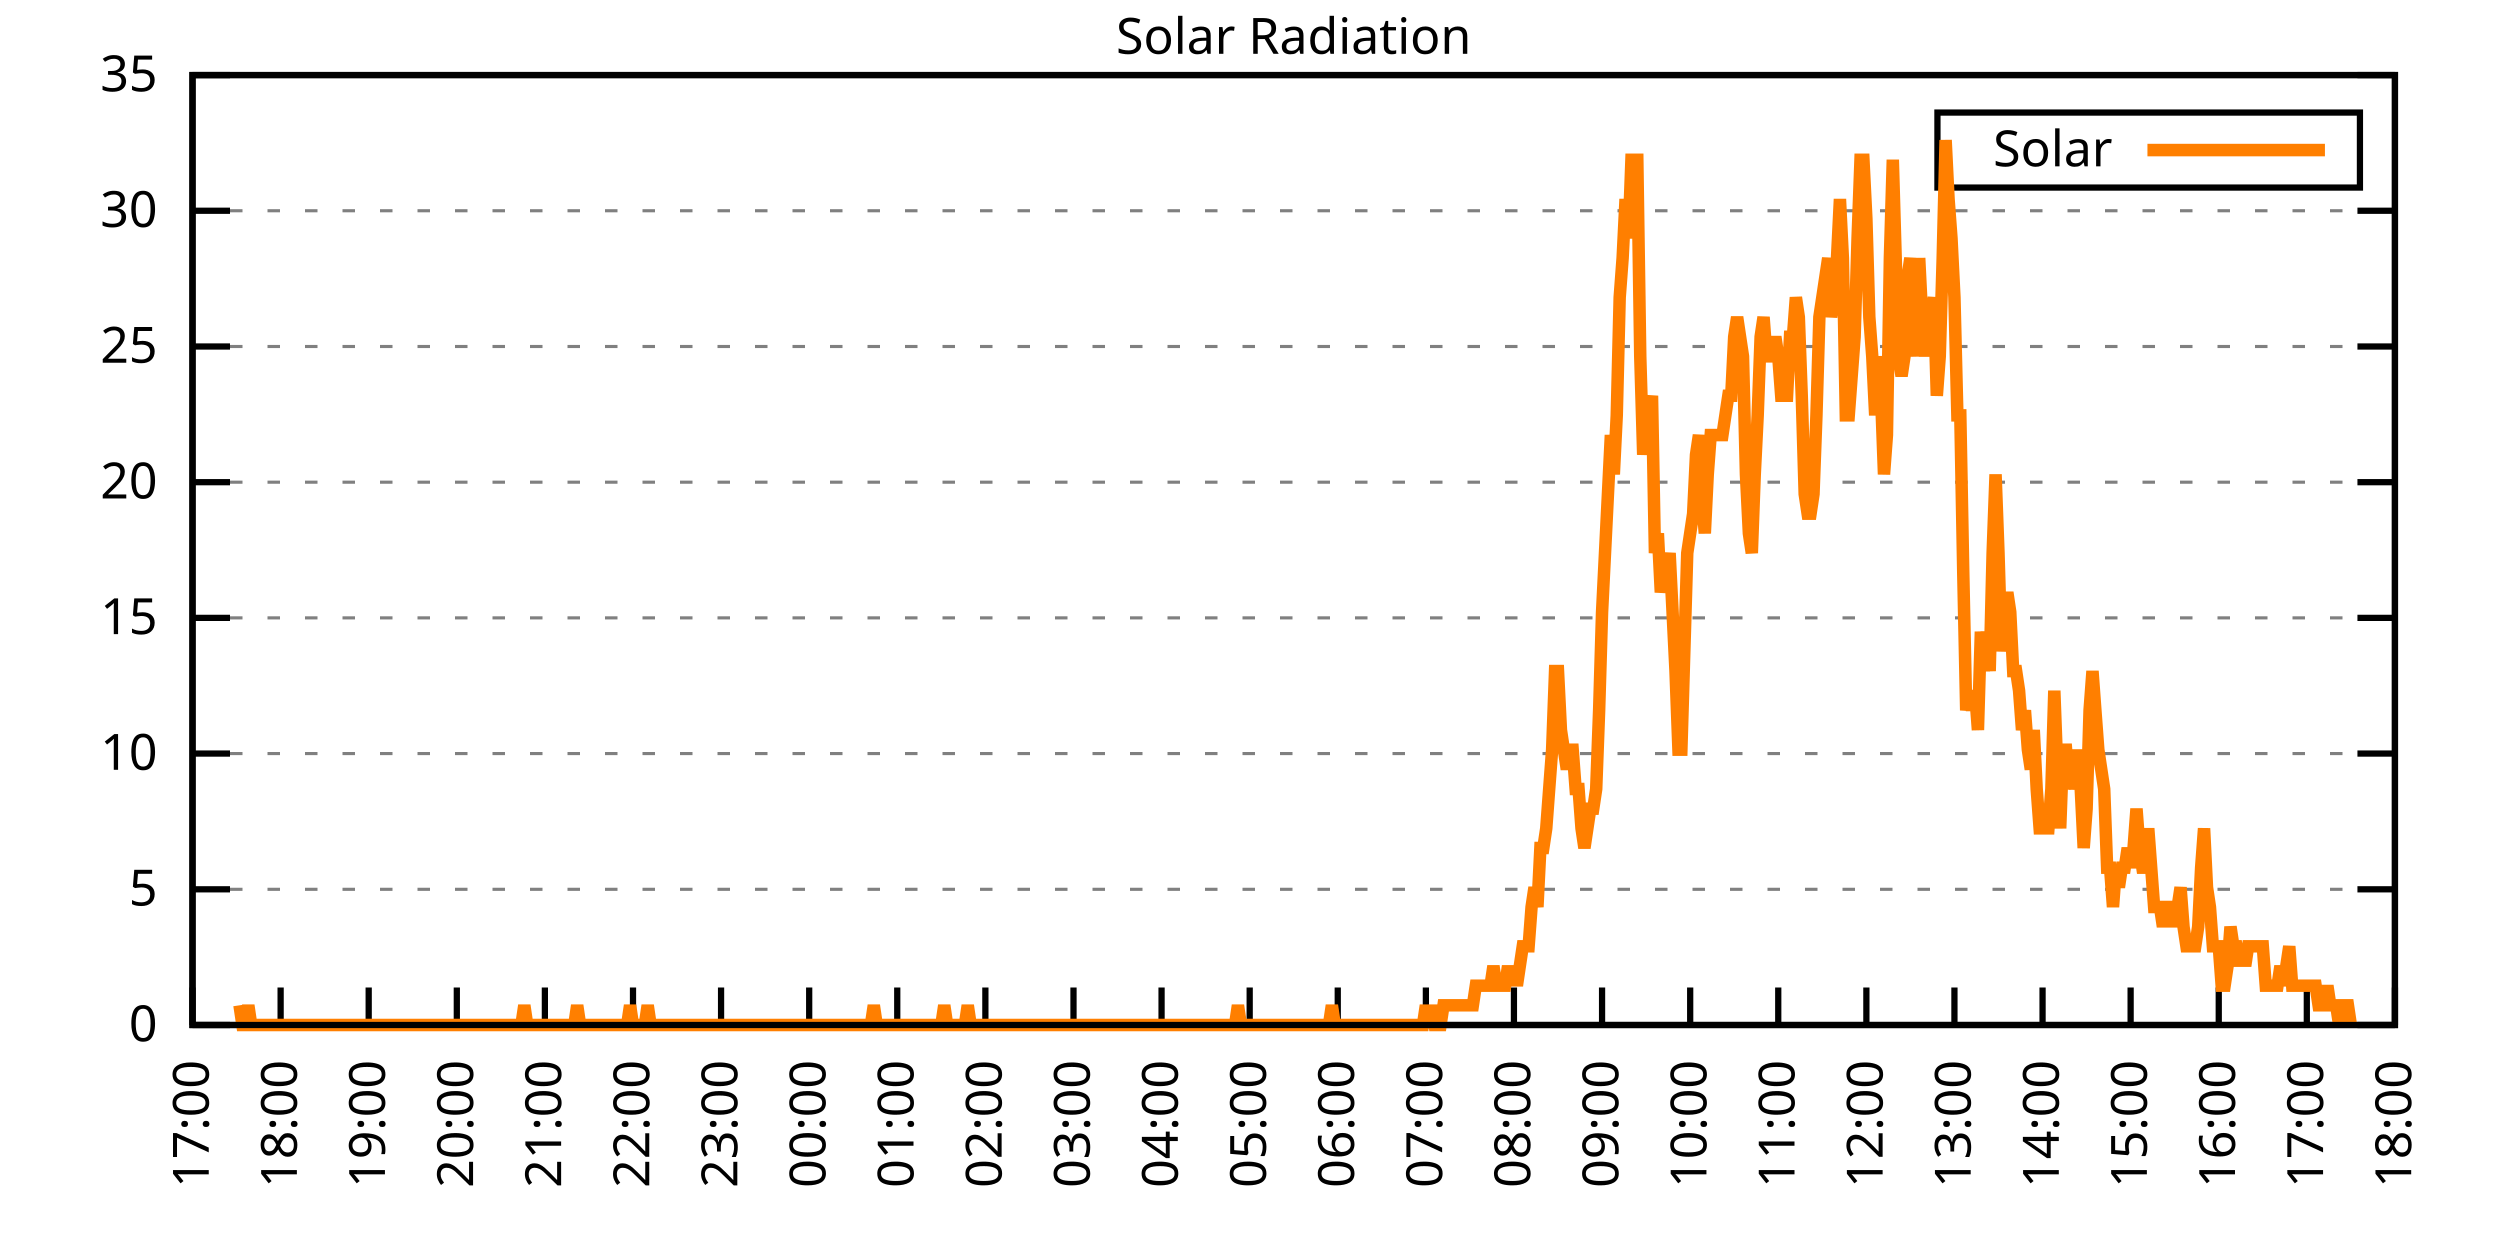
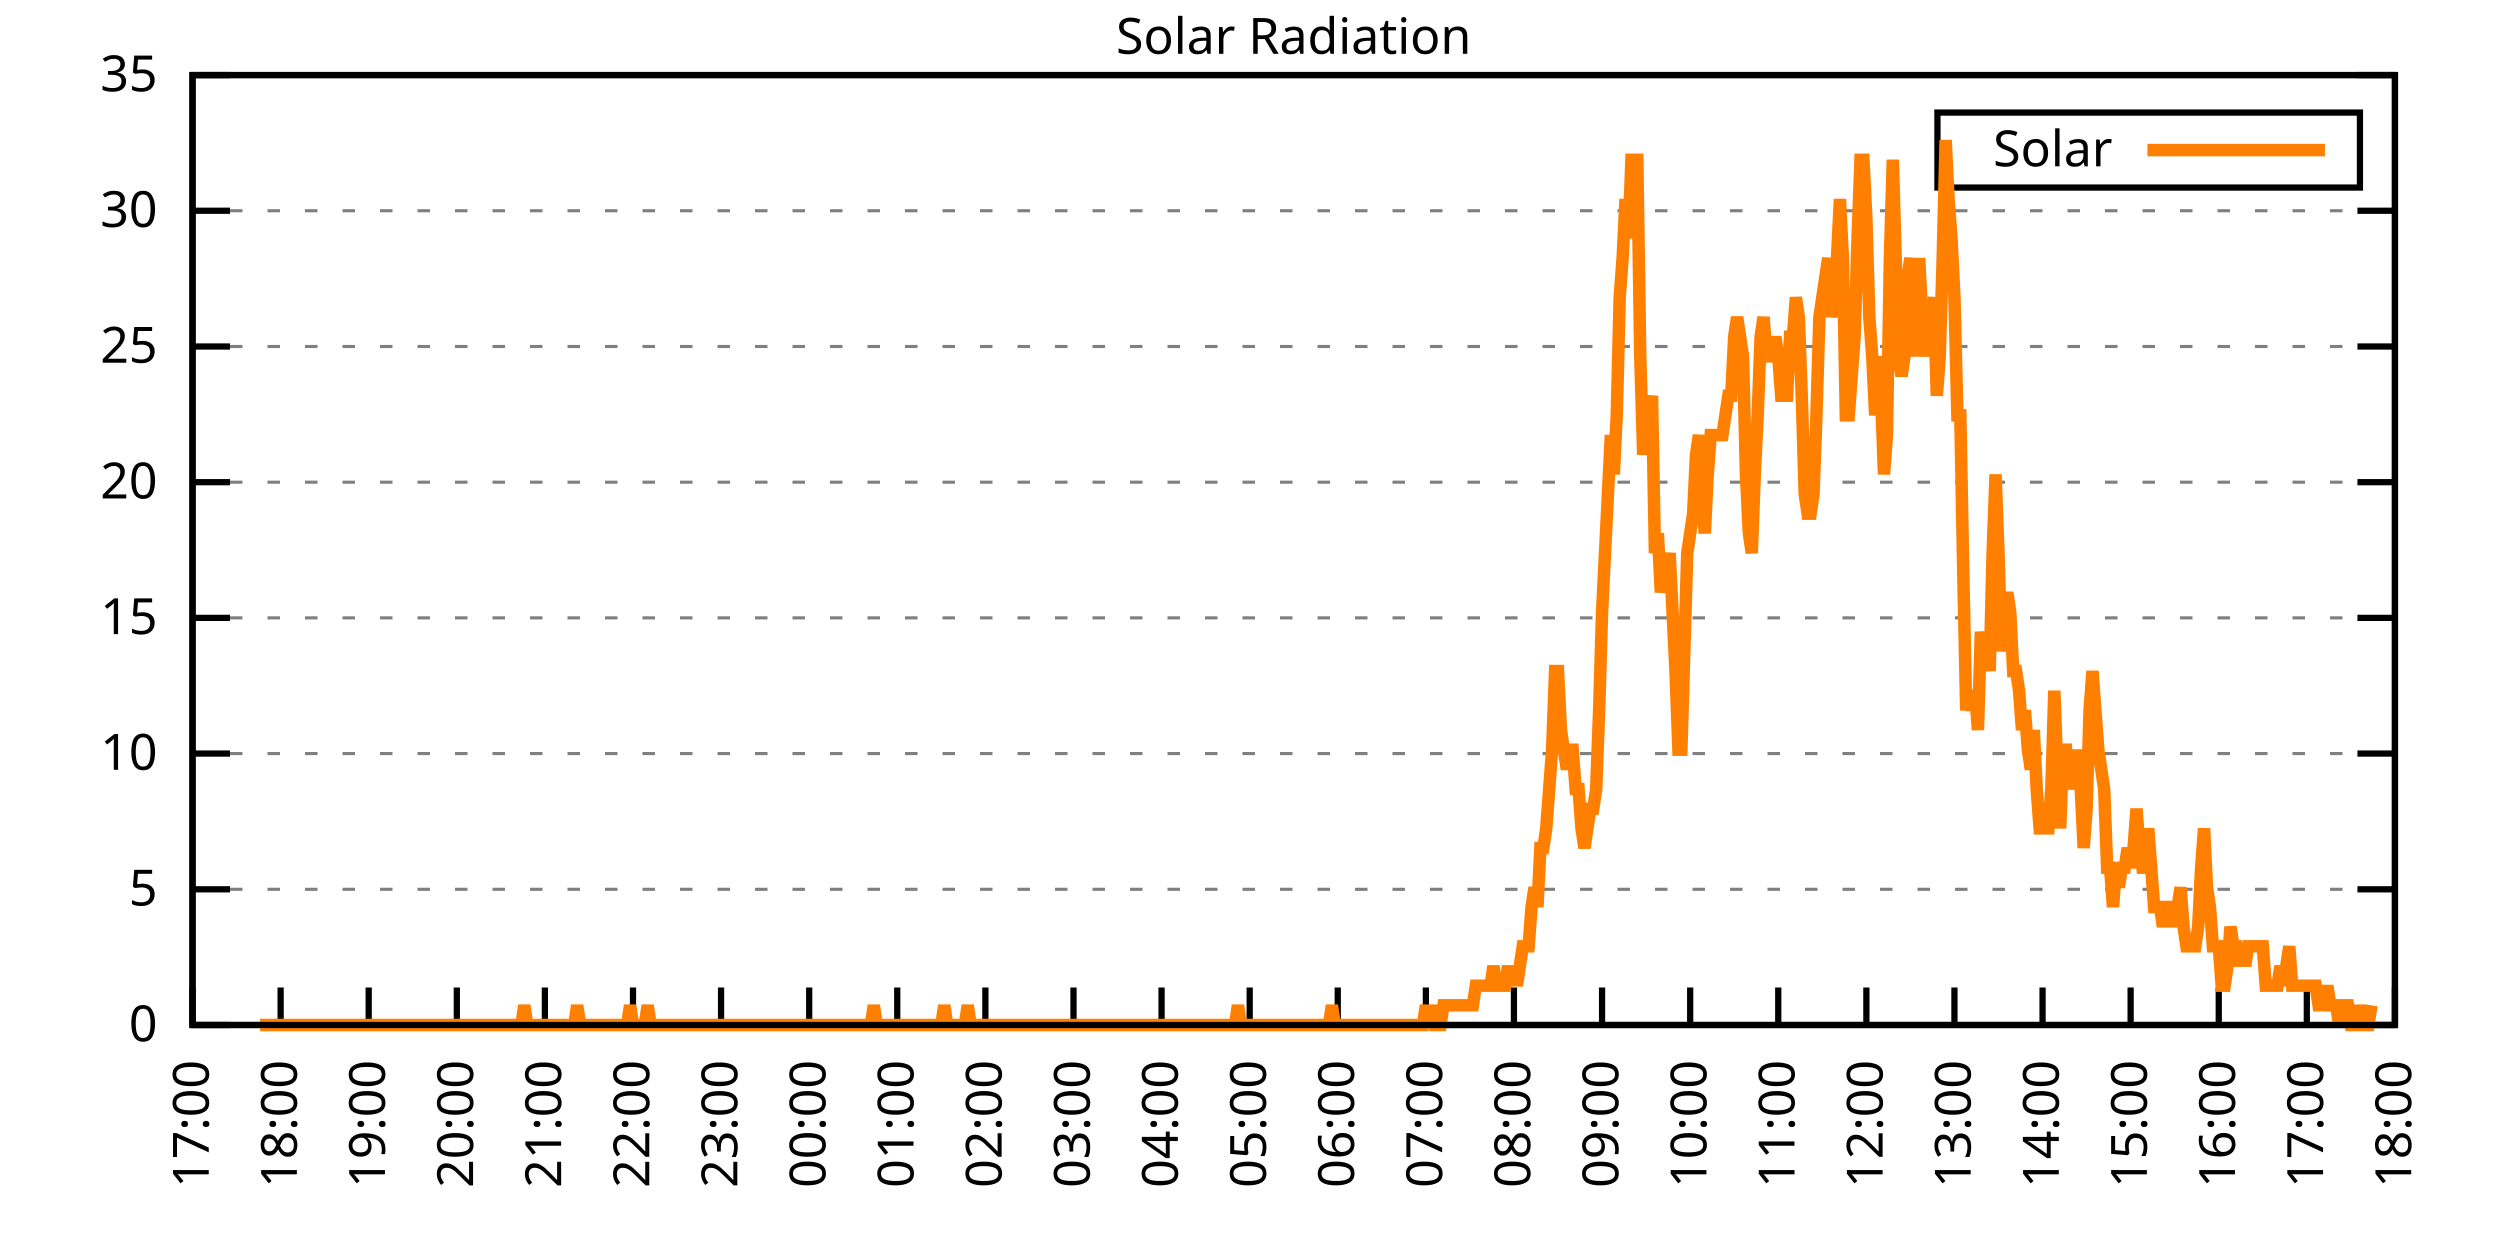
<svg xmlns="http://www.w3.org/2000/svg" xmlns:xlink="http://www.w3.org/1999/xlink" width="400" height="200" viewBox="0 0 400 200">
  <g id="gnuplot_canvas">
    <rect x="0" y="0" width="400" height="200" fill="none" />
    <defs>
      <circle id="gpDot" r="0.5" stroke-width="0.5" stroke="currentColor" />
      <path id="gpPt0" stroke-width="0.333" stroke="currentColor" d="M-1,0 h2 M0,-1 v2" />
      <path id="gpPt1" stroke-width="0.333" stroke="currentColor" d="M-1,-1 L1,1 M1,-1 L-1,1" />
      <path id="gpPt2" stroke-width="0.333" stroke="currentColor" d="M-1,0 L1,0 M0,-1 L0,1 M-1,-1 L1,1 M-1,1 L1,-1" />
      <rect id="gpPt3" stroke-width="0.333" stroke="currentColor" x="-1" y="-1" width="2" height="2" />
      <rect id="gpPt4" stroke-width="0.333" stroke="currentColor" fill="currentColor" x="-1" y="-1" width="2" height="2" />
      <circle id="gpPt5" stroke-width="0.333" stroke="currentColor" cx="0" cy="0" r="1" />
      <use xlink:href="#gpPt5" id="gpPt6" fill="currentColor" stroke="none" />
      <path id="gpPt7" stroke-width="0.333" stroke="currentColor" d="M0,-1.33 L-1.33,0.67 L1.33,0.67 z" />
      <use xlink:href="#gpPt7" id="gpPt8" fill="currentColor" stroke="none" />
      <use xlink:href="#gpPt7" id="gpPt9" stroke="currentColor" transform="rotate(180)" />
      <use xlink:href="#gpPt9" id="gpPt10" fill="currentColor" stroke="none" />
      <use xlink:href="#gpPt3" id="gpPt11" stroke="currentColor" transform="rotate(45)" />
      <use xlink:href="#gpPt11" id="gpPt12" fill="currentColor" stroke="none" />
      <path id="gpPt13" stroke-width="0.333" stroke="currentColor" d="M0,1.330 L1.265,0.411 L0.782,-1.067 L-0.782,-1.076 L-1.265,0.411 z" />
      <use xlink:href="#gpPt13" id="gpPt14" fill="currentColor" stroke="none" />
      <filter id="textbox" filterUnits="objectBoundingBox" x="0" y="0" height="1" width="1">
        <feFlood flood-color="white" flood-opacity="1" result="bgnd" />
        <feComposite in="SourceGraphic" in2="bgnd" operator="atop" />
      </filter>
      <filter id="greybox" filterUnits="objectBoundingBox" x="0" y="0" height="1" width="1">
        <feFlood flood-color="lightgrey" flood-opacity="1" result="grey" />
        <feComposite in="SourceGraphic" in2="grey" operator="atop" />
      </filter>
    </defs>
    <g fill="none" color="white" stroke="currentColor" stroke-width="1.00" stroke-linecap="butt" stroke-linejoin="miter">
</g>
    <g fill="none" color="black" stroke="currentColor" stroke-width="1.00" stroke-linecap="butt" stroke-linejoin="miter">
      <g stroke="none" shape-rendering="crispEdges">
        <polygon fill="rgb(255, 255, 255)" points="30.80,164.00 383.18,164.00 383.18,12.02 30.80,12.02 " />
      </g>
    </g>
    <g fill="none" color="black" stroke="currentColor" stroke-width="1.00" stroke-linecap="butt" stroke-linejoin="miter">
</g>
    <g fill="none" color="black" stroke="black" stroke-width="0.50" stroke-linecap="butt" stroke-linejoin="miter">
</g>
    <g fill="none" color="gray" stroke="currentColor" stroke-width="0.50" stroke-linecap="butt" stroke-linejoin="miter">
      <path stroke="gray" stroke-dasharray="2,4" class="gridline" d="M30.80,164.00 L383.19,164.00  " />
    </g>
    <g fill="none" color="gray" stroke="gray" stroke-width="1.00" stroke-linecap="butt" stroke-linejoin="miter">
</g>
    <g fill="none" color="black" stroke="currentColor" stroke-width="1.00" stroke-linecap="butt" stroke-linejoin="miter">
      <path stroke="black" d="M30.80,164.00 L36.80,164.00 M383.19,164.00 L377.19,164.00  " />
      <g transform="translate(25.20,166.60)" stroke="none" fill="black" font-family="Sans" font-size="8.00" text-anchor="end">
        <text>
          <tspan font-family="Sans"> 0</tspan>
        </text>
      </g>
    </g>
    <g fill="none" color="black" stroke="currentColor" stroke-width="1.00" stroke-linecap="butt" stroke-linejoin="miter">
</g>
    <g fill="none" color="black" stroke="black" stroke-width="0.50" stroke-linecap="butt" stroke-linejoin="miter">
</g>
    <g fill="none" color="gray" stroke="currentColor" stroke-width="0.50" stroke-linecap="butt" stroke-linejoin="miter">
      <path stroke="gray" stroke-dasharray="2,4" class="gridline" d="M30.80,142.29 L383.19,142.29  " />
    </g>
    <g fill="none" color="gray" stroke="gray" stroke-width="1.00" stroke-linecap="butt" stroke-linejoin="miter">
</g>
    <g fill="none" color="black" stroke="currentColor" stroke-width="1.00" stroke-linecap="butt" stroke-linejoin="miter">
      <path stroke="black" d="M30.80,142.29 L36.80,142.29 M383.19,142.29 L377.19,142.29  " />
      <g transform="translate(25.20,144.89)" stroke="none" fill="black" font-family="Sans" font-size="8.00" text-anchor="end">
        <text>
          <tspan font-family="Sans"> 5</tspan>
        </text>
      </g>
    </g>
    <g fill="none" color="black" stroke="currentColor" stroke-width="1.00" stroke-linecap="butt" stroke-linejoin="miter">
</g>
    <g fill="none" color="black" stroke="black" stroke-width="0.50" stroke-linecap="butt" stroke-linejoin="miter">
</g>
    <g fill="none" color="gray" stroke="currentColor" stroke-width="0.50" stroke-linecap="butt" stroke-linejoin="miter">
      <path stroke="gray" stroke-dasharray="2,4" class="gridline" d="M30.80,120.57 L383.19,120.57  " />
    </g>
    <g fill="none" color="gray" stroke="gray" stroke-width="1.00" stroke-linecap="butt" stroke-linejoin="miter">
</g>
    <g fill="none" color="black" stroke="currentColor" stroke-width="1.00" stroke-linecap="butt" stroke-linejoin="miter">
      <path stroke="black" d="M30.80,120.57 L36.80,120.57 M383.19,120.57 L377.19,120.57  " />
      <g transform="translate(25.20,123.17)" stroke="none" fill="black" font-family="Sans" font-size="8.00" text-anchor="end">
        <text>
          <tspan font-family="Sans"> 10</tspan>
        </text>
      </g>
    </g>
    <g fill="none" color="black" stroke="currentColor" stroke-width="1.00" stroke-linecap="butt" stroke-linejoin="miter">
</g>
    <g fill="none" color="black" stroke="black" stroke-width="0.50" stroke-linecap="butt" stroke-linejoin="miter">
</g>
    <g fill="none" color="gray" stroke="currentColor" stroke-width="0.50" stroke-linecap="butt" stroke-linejoin="miter">
      <path stroke="gray" stroke-dasharray="2,4" class="gridline" d="M30.80,98.86 L383.19,98.86  " />
    </g>
    <g fill="none" color="gray" stroke="gray" stroke-width="1.00" stroke-linecap="butt" stroke-linejoin="miter">
</g>
    <g fill="none" color="black" stroke="currentColor" stroke-width="1.00" stroke-linecap="butt" stroke-linejoin="miter">
      <path stroke="black" d="M30.80,98.86 L36.80,98.86 M383.19,98.86 L377.19,98.86  " />
      <g transform="translate(25.20,101.46)" stroke="none" fill="black" font-family="Sans" font-size="8.00" text-anchor="end">
        <text>
          <tspan font-family="Sans"> 15</tspan>
        </text>
      </g>
    </g>
    <g fill="none" color="black" stroke="currentColor" stroke-width="1.00" stroke-linecap="butt" stroke-linejoin="miter">
</g>
    <g fill="none" color="black" stroke="black" stroke-width="0.50" stroke-linecap="butt" stroke-linejoin="miter">
</g>
    <g fill="none" color="gray" stroke="currentColor" stroke-width="0.50" stroke-linecap="butt" stroke-linejoin="miter">
      <path stroke="gray" stroke-dasharray="2,4" class="gridline" d="M30.80,77.15 L383.19,77.15  " />
    </g>
    <g fill="none" color="gray" stroke="gray" stroke-width="1.00" stroke-linecap="butt" stroke-linejoin="miter">
</g>
    <g fill="none" color="black" stroke="currentColor" stroke-width="1.00" stroke-linecap="butt" stroke-linejoin="miter">
      <path stroke="black" d="M30.80,77.15 L36.80,77.15 M383.19,77.15 L377.19,77.15  " />
      <g transform="translate(25.20,79.75)" stroke="none" fill="black" font-family="Sans" font-size="8.00" text-anchor="end">
        <text>
          <tspan font-family="Sans"> 20</tspan>
        </text>
      </g>
    </g>
    <g fill="none" color="black" stroke="currentColor" stroke-width="1.00" stroke-linecap="butt" stroke-linejoin="miter">
</g>
    <g fill="none" color="black" stroke="black" stroke-width="0.50" stroke-linecap="butt" stroke-linejoin="miter">
</g>
    <g fill="none" color="gray" stroke="currentColor" stroke-width="0.50" stroke-linecap="butt" stroke-linejoin="miter">
      <path stroke="gray" stroke-dasharray="2,4" class="gridline" d="M30.80,55.44 L383.19,55.44  " />
    </g>
    <g fill="none" color="gray" stroke="gray" stroke-width="1.00" stroke-linecap="butt" stroke-linejoin="miter">
</g>
    <g fill="none" color="black" stroke="currentColor" stroke-width="1.00" stroke-linecap="butt" stroke-linejoin="miter">
      <path stroke="black" d="M30.80,55.44 L36.80,55.44 M383.19,55.44 L377.19,55.44  " />
      <g transform="translate(25.20,58.04)" stroke="none" fill="black" font-family="Sans" font-size="8.00" text-anchor="end">
        <text>
          <tspan font-family="Sans"> 25</tspan>
        </text>
      </g>
    </g>
    <g fill="none" color="black" stroke="currentColor" stroke-width="1.00" stroke-linecap="butt" stroke-linejoin="miter">
</g>
    <g fill="none" color="black" stroke="black" stroke-width="0.50" stroke-linecap="butt" stroke-linejoin="miter">
</g>
    <g fill="none" color="gray" stroke="currentColor" stroke-width="0.50" stroke-linecap="butt" stroke-linejoin="miter">
      <path stroke="gray" stroke-dasharray="2,4" class="gridline" d="M30.80,33.72 L383.19,33.72  " />
    </g>
    <g fill="none" color="gray" stroke="gray" stroke-width="1.00" stroke-linecap="butt" stroke-linejoin="miter">
</g>
    <g fill="none" color="black" stroke="currentColor" stroke-width="1.00" stroke-linecap="butt" stroke-linejoin="miter">
      <path stroke="black" d="M30.80,33.72 L36.80,33.72 M383.19,33.72 L377.19,33.72  " />
      <g transform="translate(25.20,36.32)" stroke="none" fill="black" font-family="Sans" font-size="8.00" text-anchor="end">
        <text>
          <tspan font-family="Sans"> 30</tspan>
        </text>
      </g>
    </g>
    <g fill="none" color="black" stroke="currentColor" stroke-width="1.00" stroke-linecap="butt" stroke-linejoin="miter">
</g>
    <g fill="none" color="black" stroke="black" stroke-width="0.50" stroke-linecap="butt" stroke-linejoin="miter">
</g>
    <g fill="none" color="gray" stroke="currentColor" stroke-width="0.50" stroke-linecap="butt" stroke-linejoin="miter">
      <path stroke="gray" stroke-dasharray="2,4" class="gridline" d="M30.80,12.01 L383.19,12.01  " />
    </g>
    <g fill="none" color="gray" stroke="gray" stroke-width="1.00" stroke-linecap="butt" stroke-linejoin="miter">
</g>
    <g fill="none" color="black" stroke="currentColor" stroke-width="1.00" stroke-linecap="butt" stroke-linejoin="miter">
      <path stroke="black" d="M30.80,12.01 L36.80,12.01 M383.19,12.01 L377.19,12.01  " />
      <g transform="translate(25.20,14.61)" stroke="none" fill="black" font-family="Sans" font-size="8.00" text-anchor="end">
        <text>
          <tspan font-family="Sans"> 35</tspan>
        </text>
      </g>
    </g>
    <g fill="none" color="black" stroke="currentColor" stroke-width="1.00" stroke-linecap="butt" stroke-linejoin="miter">
      <path stroke="black" d="M30.80,164.00 L30.80,158.00  " />
      <g transform="translate(33.40,169.60) rotate(270.00)" stroke="none" fill="black" font-family="Sans" font-size="8.00" text-anchor="end">
        <text>
          <tspan font-family="Sans">17:00</tspan>
        </text>
      </g>
    </g>
    <g fill="none" color="black" stroke="currentColor" stroke-width="1.00" stroke-linecap="butt" stroke-linejoin="miter">
      <path stroke="black" d="M44.90,164.00 L44.90,158.00  " />
      <g transform="translate(47.50,169.60) rotate(270.00)" stroke="none" fill="black" font-family="Sans" font-size="8.00" text-anchor="end">
        <text>
          <tspan font-family="Sans">18:00</tspan>
        </text>
      </g>
    </g>
    <g fill="none" color="black" stroke="currentColor" stroke-width="1.00" stroke-linecap="butt" stroke-linejoin="miter">
      <path stroke="black" d="M58.99,164.00 L58.99,158.00  " />
      <g transform="translate(61.59,169.60) rotate(270.00)" stroke="none" fill="black" font-family="Sans" font-size="8.00" text-anchor="end">
        <text>
          <tspan font-family="Sans">19:00</tspan>
        </text>
      </g>
    </g>
    <g fill="none" color="black" stroke="currentColor" stroke-width="1.00" stroke-linecap="butt" stroke-linejoin="miter">
      <path stroke="black" d="M73.09,164.00 L73.09,158.00  " />
      <g transform="translate(75.69,169.60) rotate(270.00)" stroke="none" fill="black" font-family="Sans" font-size="8.00" text-anchor="end">
        <text>
          <tspan font-family="Sans">20:00</tspan>
        </text>
      </g>
    </g>
    <g fill="none" color="black" stroke="currentColor" stroke-width="1.00" stroke-linecap="butt" stroke-linejoin="miter">
      <path stroke="black" d="M87.18,164.00 L87.18,158.00  " />
      <g transform="translate(89.78,169.60) rotate(270.00)" stroke="none" fill="black" font-family="Sans" font-size="8.00" text-anchor="end">
        <text>
          <tspan font-family="Sans">21:00</tspan>
        </text>
      </g>
    </g>
    <g fill="none" color="black" stroke="currentColor" stroke-width="1.00" stroke-linecap="butt" stroke-linejoin="miter">
      <path stroke="black" d="M101.28,164.00 L101.28,158.00  " />
      <g transform="translate(103.88,169.60) rotate(270.00)" stroke="none" fill="black" font-family="Sans" font-size="8.00" text-anchor="end">
        <text>
          <tspan font-family="Sans">22:00</tspan>
        </text>
      </g>
    </g>
    <g fill="none" color="black" stroke="currentColor" stroke-width="1.00" stroke-linecap="butt" stroke-linejoin="miter">
      <path stroke="black" d="M115.37,164.00 L115.37,158.00  " />
      <g transform="translate(117.97,169.60) rotate(270.00)" stroke="none" fill="black" font-family="Sans" font-size="8.00" text-anchor="end">
        <text>
          <tspan font-family="Sans">23:00</tspan>
        </text>
      </g>
    </g>
    <g fill="none" color="black" stroke="currentColor" stroke-width="1.00" stroke-linecap="butt" stroke-linejoin="miter">
      <path stroke="black" d="M129.47,164.00 L129.47,158.00  " />
      <g transform="translate(132.07,169.60) rotate(270.00)" stroke="none" fill="black" font-family="Sans" font-size="8.00" text-anchor="end">
        <text>
          <tspan font-family="Sans">00:00</tspan>
        </text>
      </g>
    </g>
    <g fill="none" color="black" stroke="currentColor" stroke-width="1.00" stroke-linecap="butt" stroke-linejoin="miter">
      <path stroke="black" d="M143.56,164.00 L143.56,158.00  " />
      <g transform="translate(146.16,169.60) rotate(270.00)" stroke="none" fill="black" font-family="Sans" font-size="8.00" text-anchor="end">
        <text>
          <tspan font-family="Sans">01:00</tspan>
        </text>
      </g>
    </g>
    <g fill="none" color="black" stroke="currentColor" stroke-width="1.00" stroke-linecap="butt" stroke-linejoin="miter">
      <path stroke="black" d="M157.66,164.00 L157.66,158.00  " />
      <g transform="translate(160.26,169.60) rotate(270.00)" stroke="none" fill="black" font-family="Sans" font-size="8.00" text-anchor="end">
        <text>
          <tspan font-family="Sans">02:00</tspan>
        </text>
      </g>
    </g>
    <g fill="none" color="black" stroke="currentColor" stroke-width="1.00" stroke-linecap="butt" stroke-linejoin="miter">
      <path stroke="black" d="M171.76,164.00 L171.76,158.00  " />
      <g transform="translate(174.36,169.60) rotate(270.00)" stroke="none" fill="black" font-family="Sans" font-size="8.00" text-anchor="end">
        <text>
          <tspan font-family="Sans">03:00</tspan>
        </text>
      </g>
    </g>
    <g fill="none" color="black" stroke="currentColor" stroke-width="1.00" stroke-linecap="butt" stroke-linejoin="miter">
      <path stroke="black" d="M185.85,164.00 L185.85,158.00  " />
      <g transform="translate(188.45,169.60) rotate(270.00)" stroke="none" fill="black" font-family="Sans" font-size="8.00" text-anchor="end">
        <text>
          <tspan font-family="Sans">04:00</tspan>
        </text>
      </g>
    </g>
    <g fill="none" color="black" stroke="currentColor" stroke-width="1.00" stroke-linecap="butt" stroke-linejoin="miter">
      <path stroke="black" d="M199.95,164.00 L199.95,158.00  " />
      <g transform="translate(202.55,169.60) rotate(270.00)" stroke="none" fill="black" font-family="Sans" font-size="8.00" text-anchor="end">
        <text>
          <tspan font-family="Sans">05:00</tspan>
        </text>
      </g>
    </g>
    <g fill="none" color="black" stroke="currentColor" stroke-width="1.00" stroke-linecap="butt" stroke-linejoin="miter">
      <path stroke="black" d="M214.04,164.00 L214.04,158.00  " />
      <g transform="translate(216.64,169.60) rotate(270.00)" stroke="none" fill="black" font-family="Sans" font-size="8.00" text-anchor="end">
        <text>
          <tspan font-family="Sans">06:00</tspan>
        </text>
      </g>
    </g>
    <g fill="none" color="black" stroke="currentColor" stroke-width="1.00" stroke-linecap="butt" stroke-linejoin="miter">
      <path stroke="black" d="M228.14,164.00 L228.14,158.00  " />
      <g transform="translate(230.74,169.60) rotate(270.00)" stroke="none" fill="black" font-family="Sans" font-size="8.00" text-anchor="end">
        <text>
          <tspan font-family="Sans">07:00</tspan>
        </text>
      </g>
    </g>
    <g fill="none" color="black" stroke="currentColor" stroke-width="1.00" stroke-linecap="butt" stroke-linejoin="miter">
      <path stroke="black" d="M242.23,164.00 L242.23,158.00  " />
      <g transform="translate(244.83,169.60) rotate(270.00)" stroke="none" fill="black" font-family="Sans" font-size="8.00" text-anchor="end">
        <text>
          <tspan font-family="Sans">08:00</tspan>
        </text>
      </g>
    </g>
    <g fill="none" color="black" stroke="currentColor" stroke-width="1.00" stroke-linecap="butt" stroke-linejoin="miter">
      <path stroke="black" d="M256.33,164.00 L256.33,158.00  " />
      <g transform="translate(258.93,169.60) rotate(270.00)" stroke="none" fill="black" font-family="Sans" font-size="8.00" text-anchor="end">
        <text>
          <tspan font-family="Sans">09:00</tspan>
        </text>
      </g>
    </g>
    <g fill="none" color="black" stroke="currentColor" stroke-width="1.00" stroke-linecap="butt" stroke-linejoin="miter">
      <path stroke="black" d="M270.43,164.00 L270.43,158.00  " />
      <g transform="translate(273.03,169.60) rotate(270.00)" stroke="none" fill="black" font-family="Sans" font-size="8.00" text-anchor="end">
        <text>
          <tspan font-family="Sans">10:00</tspan>
        </text>
      </g>
    </g>
    <g fill="none" color="black" stroke="currentColor" stroke-width="1.00" stroke-linecap="butt" stroke-linejoin="miter">
      <path stroke="black" d="M284.52,164.00 L284.52,158.00  " />
      <g transform="translate(287.12,169.60) rotate(270.00)" stroke="none" fill="black" font-family="Sans" font-size="8.00" text-anchor="end">
        <text>
          <tspan font-family="Sans">11:00</tspan>
        </text>
      </g>
    </g>
    <g fill="none" color="black" stroke="currentColor" stroke-width="1.00" stroke-linecap="butt" stroke-linejoin="miter">
      <path stroke="black" d="M298.62,164.00 L298.62,158.00  " />
      <g transform="translate(301.22,169.60) rotate(270.00)" stroke="none" fill="black" font-family="Sans" font-size="8.00" text-anchor="end">
        <text>
          <tspan font-family="Sans">12:00</tspan>
        </text>
      </g>
    </g>
    <g fill="none" color="black" stroke="currentColor" stroke-width="1.00" stroke-linecap="butt" stroke-linejoin="miter">
      <path stroke="black" d="M312.71,164.00 L312.71,158.00  " />
      <g transform="translate(315.31,169.60) rotate(270.00)" stroke="none" fill="black" font-family="Sans" font-size="8.00" text-anchor="end">
        <text>
          <tspan font-family="Sans">13:00</tspan>
        </text>
      </g>
    </g>
    <g fill="none" color="black" stroke="currentColor" stroke-width="1.00" stroke-linecap="butt" stroke-linejoin="miter">
      <path stroke="black" d="M326.81,164.00 L326.81,158.00  " />
      <g transform="translate(329.41,169.60) rotate(270.00)" stroke="none" fill="black" font-family="Sans" font-size="8.00" text-anchor="end">
        <text>
          <tspan font-family="Sans">14:00</tspan>
        </text>
      </g>
    </g>
    <g fill="none" color="black" stroke="currentColor" stroke-width="1.00" stroke-linecap="butt" stroke-linejoin="miter">
      <path stroke="black" d="M340.90,164.00 L340.90,158.00  " />
      <g transform="translate(343.50,169.60) rotate(270.00)" stroke="none" fill="black" font-family="Sans" font-size="8.00" text-anchor="end">
        <text>
          <tspan font-family="Sans">15:00</tspan>
        </text>
      </g>
    </g>
    <g fill="none" color="black" stroke="currentColor" stroke-width="1.00" stroke-linecap="butt" stroke-linejoin="miter">
      <path stroke="black" d="M355.00,164.00 L355.00,158.00  " />
      <g transform="translate(357.60,169.60) rotate(270.00)" stroke="none" fill="black" font-family="Sans" font-size="8.00" text-anchor="end">
        <text>
          <tspan font-family="Sans">16:00</tspan>
        </text>
      </g>
    </g>
    <g fill="none" color="black" stroke="currentColor" stroke-width="1.00" stroke-linecap="butt" stroke-linejoin="miter">
      <path stroke="black" d="M369.09,164.00 L369.09,158.00  " />
      <g transform="translate(371.69,169.60) rotate(270.00)" stroke="none" fill="black" font-family="Sans" font-size="8.00" text-anchor="end">
        <text>
          <tspan font-family="Sans">17:00</tspan>
        </text>
      </g>
    </g>
    <g fill="none" color="black" stroke="currentColor" stroke-width="1.00" stroke-linecap="butt" stroke-linejoin="miter">
      <path stroke="black" d="M383.19,164.00 L383.19,158.00  " />
      <g transform="translate(385.79,169.60) rotate(270.00)" stroke="none" fill="black" font-family="Sans" font-size="8.00" text-anchor="end">
        <text>
          <tspan font-family="Sans">18:00</tspan>
        </text>
      </g>
    </g>
    <g fill="none" color="black" stroke="currentColor" stroke-width="1.00" stroke-linecap="butt" stroke-linejoin="miter">
</g>
    <g fill="none" color="black" stroke="currentColor" stroke-width="1.00" stroke-linecap="butt" stroke-linejoin="miter">
      <path stroke="black" d="M30.80,12.01 L30.80,164.00 L383.19,164.00 L383.19,12.01 L30.80,12.01 Z  " />
    </g>
    <g fill="none" color="black" stroke="currentColor" stroke-width="1.00" stroke-linecap="butt" stroke-linejoin="miter">
</g>
    <g fill="none" color="black" stroke="currentColor" stroke-width="1.00" stroke-linecap="butt" stroke-linejoin="miter">
      <path stroke="black" d="M309.99,30.01 L309.99,18.01 L377.59,18.01 L377.59,30.01 L309.99,30.01 Z  " />
    </g>
    <g id="Solar_Radiation_plot_1">
      <g fill="none" color="white" stroke="black" stroke-width="2.00" stroke-linecap="butt" stroke-linejoin="miter">
</g>
      <g fill="none" color="black" stroke="currentColor" stroke-width="2.00" stroke-linecap="butt" stroke-linejoin="miter">
        <g transform="translate(337.99,26.61)" stroke="none" fill="black" font-family="Sans" font-size="8.00" text-anchor="end">
          <text>
            <tspan font-family="Sans">Solar</tspan>
          </text>
        </g>
      </g>
      <g fill="none" color="black" stroke="currentColor" stroke-width="2.00" stroke-linecap="butt" stroke-linejoin="miter">
-         <path stroke="rgb(255, 127,   0)" d="M343.59,24.01 L371.99,24.01 M38.32,160.85 L38.79,164.00 L39.26,164.00 L39.73,160.85 L40.20,164.00 L40.67,164.00   L41.14,164.00 L41.61,164.00 L42.08,164.00 L42.55,164.00 L43.02,164.00 L43.49,164.00 L43.96,164.00 L44.43,164.00   L44.90,164.00 L45.37,164.00 L45.84,164.00 L46.31,164.00 L46.78,164.00 L47.24,164.00 L47.71,164.00 L48.18,164.00   L48.65,164.00 L49.12,164.00 L49.59,164.00 L50.06,164.00 L50.53,164.00 L51.00,164.00 L51.47,164.00 L51.94,164.00   L52.41,164.00 L52.88,164.00 L53.35,164.00 L53.82,164.00 L54.29,164.00 L54.76,164.00 L55.23,164.00 L55.70,164.00   L56.17,164.00 L56.64,164.00 L57.11,164.00 L57.58,164.00 L58.05,164.00 L58.52,164.00 L58.99,164.00 L59.46,164.00   L59.93,164.00 L60.40,164.00 L60.87,164.00 L61.34,164.00 L61.81,164.00 L62.28,164.00 L62.75,164.00 L63.22,164.00   L63.69,164.00 L64.16,164.00 L64.63,164.00 L65.10,164.00 L65.57,164.00 L66.04,164.00 L66.51,164.00 L66.98,164.00   L67.45,164.00 L67.92,164.00 L68.39,164.00 L68.86,164.00 L69.33,164.00 L69.80,164.00 L70.27,164.00 L70.74,164.00   L71.21,164.00 L71.68,164.00 L72.15,164.00 L72.62,164.00 L73.09,164.00 L73.56,164.00 L74.03,164.00 L74.50,164.00   L74.97,164.00 L75.44,164.00 L75.91,164.00 L76.38,164.00 L76.85,164.00 L77.32,164.00 L77.79,164.00 L78.26,164.00   L78.73,164.00 L79.19,164.00 L79.66,164.00 L80.13,164.00 L80.60,164.00 L81.07,164.00 L81.54,164.00 L82.01,164.00   L82.48,164.00 L82.95,164.00 L83.42,164.00 L83.89,160.85 L84.36,164.00 L84.83,164.00 L85.30,164.00 L85.77,164.00   L86.24,164.00 L86.71,164.00 L87.18,164.00 L87.65,164.00 L88.12,164.00 L88.59,164.00 L89.06,164.00 L89.53,164.00   L90.00,164.00 L90.47,164.00 L90.94,164.00 L91.41,164.00 L91.88,164.00 L92.35,160.85 L92.82,164.00 L93.29,164.00   L93.76,164.00 L94.23,164.00 L94.70,164.00 L95.17,164.00 L95.64,164.00 L96.11,164.00 L96.58,164.00 L97.05,164.00   L97.52,164.00 L97.99,164.00 L98.46,164.00 L98.93,164.00 L99.40,164.00 L99.87,164.00 L100.34,164.00 L100.81,160.85   L101.28,164.00 L101.75,164.00 L102.22,164.00 L102.69,164.00 L103.16,164.00 L103.63,160.85 L104.10,164.00 L104.57,164.00   L105.04,164.00 L105.51,164.00 L105.98,164.00 L106.45,164.00 L106.92,164.00 L107.39,164.00 L107.86,164.00 L108.33,164.00   L108.80,164.00 L109.27,164.00 L109.74,164.00 L110.21,164.00 L110.68,164.00 L111.14,164.00 L111.61,164.00 L112.08,164.00   L112.55,164.00 L113.02,164.00 L113.49,164.00 L113.96,164.00 L114.43,164.00 L114.90,164.00 L115.37,164.00 L115.84,164.00   L116.31,164.00 L116.78,164.00 L117.25,164.00 L117.72,164.00 L118.19,164.00 L118.66,164.00 L119.13,164.00 L119.60,164.00   L120.07,164.00 L120.54,164.00 L121.01,164.00 L121.48,164.00 L121.95,164.00 L122.42,164.00 L122.89,164.00 L123.36,164.00   L123.83,164.00 L124.30,164.00 L124.77,164.00 L125.24,164.00 L125.71,164.00 L126.18,164.00 L126.65,164.00 L127.12,164.00   L127.59,164.00 L128.06,164.00 L128.53,164.00 L129.00,164.00 L129.47,164.00 L129.94,164.00 L130.41,164.00 L130.88,164.00   L131.35,164.00 L131.82,164.00 L132.29,164.00 L132.76,164.00 L133.23,164.00 L133.70,164.00 L134.17,164.00 L134.64,164.00   L135.11,164.00 L135.58,164.00 L136.05,164.00 L136.52,164.00 L136.99,164.00 L137.46,164.00 L137.93,164.00 L138.40,164.00   L138.87,164.00 L139.34,164.00 L139.81,160.85 L140.28,164.00 L140.75,164.00 L141.22,164.00 L141.69,164.00 L142.16,164.00   L142.63,164.00 L143.09,164.00 L143.56,164.00 L144.03,164.00 L144.50,164.00 L144.97,164.00 L145.44,164.00 L145.91,164.00   L146.38,164.00 L146.85,164.00 L147.32,164.00 L147.79,164.00 L148.26,164.00 L148.73,164.00 L149.20,164.00 L149.67,164.00   L150.14,164.00 L150.61,164.00 L151.08,160.85 L151.55,164.00 L152.02,164.00 L152.49,164.00 L152.96,164.00 L153.43,164.00   L153.90,164.00 L154.37,164.00 L154.84,160.85 L155.31,164.00 L155.78,164.00 L156.25,164.00 L156.72,164.00 L157.19,164.00   L157.66,164.00 L158.13,164.00 L158.60,164.00 L159.07,164.00 L159.54,164.00 L160.01,164.00 L160.48,164.00 L160.95,164.00   L161.42,164.00 L161.89,164.00 L162.36,164.00 L162.83,164.00 L163.30,164.00 L163.77,164.00 L164.24,164.00 L164.71,164.00   L165.18,164.00 L165.65,164.00 L166.12,164.00 L166.59,164.00 L167.06,164.00 L167.53,164.00 L168.00,164.00 L168.47,164.00   L168.94,164.00 L169.41,164.00 L169.88,164.00 L170.35,164.00 L170.82,164.00 L171.29,164.00 L171.76,164.00 L172.23,164.00   L172.70,164.00 L173.17,164.00 L173.64,164.00 L174.11,164.00 L174.58,164.00 L175.04,164.00 L175.51,164.00 L175.98,164.00   L176.45,164.00 L176.92,164.00 L177.39,164.00 L177.86,164.00 L178.33,164.00 L178.80,164.00 L179.27,164.00 L179.74,164.00   L180.21,164.00 L180.68,164.00 L181.15,164.00 L181.62,164.00 L182.09,164.00 L182.56,164.00 L183.03,164.00 L183.50,164.00   L183.97,164.00 L184.44,164.00 L184.91,164.00 L185.38,164.00 L185.85,164.00 L186.32,164.00 L186.79,164.00 L187.26,164.00   L187.73,164.00 L188.20,164.00 L188.67,164.00 L189.14,164.00 L189.61,164.00 L190.08,164.00 L190.55,164.00 L191.02,164.00   L191.49,164.00 L191.96,164.00 L192.43,164.00 L192.90,164.00 L193.37,164.00 L193.84,164.00 L194.31,164.00 L194.78,164.00   L195.25,164.00 L195.72,164.00 L196.19,164.00 L196.66,164.00 L197.13,164.00 L197.60,164.00 L198.07,160.85 L198.54,164.00   L199.01,164.00 L199.48,164.00 L199.95,164.00 L200.42,164.00 L200.89,164.00 L201.36,164.00 L201.83,164.00 L202.30,164.00   L202.77,164.00 L203.24,164.00 L203.71,164.00 L204.18,164.00 L204.65,164.00 L205.12,164.00 L205.59,164.00 L206.06,164.00   L206.53,164.00 L207.00,164.00 L207.46,164.00 L207.93,164.00 L208.40,164.00 L208.87,164.00 L209.34,164.00 L209.81,164.00   L210.28,164.00 L210.75,164.00 L211.22,164.00 L211.69,164.00 L212.16,164.00 L212.63,164.00 L213.10,160.85 L213.57,164.00   L214.04,164.00 L214.51,164.00 L214.98,164.00 L215.45,164.00 L215.92,164.00 L216.39,164.00 L216.86,164.00 L217.33,164.00   L217.80,164.00 L218.27,164.00 L218.74,164.00 L219.21,164.00 L219.68,164.00 L220.15,164.00 L220.62,164.00 L221.09,164.00   L221.56,164.00 L222.03,164.00 L222.50,164.00 L222.97,164.00 L223.44,164.00 L223.91,164.00 L224.38,164.00 L224.85,164.00   L225.32,164.00 L225.79,164.00 L226.26,164.00 L226.73,164.00 L227.20,164.00 L227.67,164.00 L228.14,160.85 L228.61,164.00   L229.08,160.85 L229.55,164.00 L230.02,164.00 L230.49,164.00 L230.96,160.85 L231.43,160.85 L231.90,160.85 L232.37,160.85   L232.84,160.85 L233.31,160.85 L233.78,160.85 L234.25,160.85 L234.72,160.85 L235.19,160.85 L235.66,160.85 L236.13,157.71   L236.60,157.71 L237.07,157.71 L237.54,157.71 L238.01,157.71 L238.48,157.71 L238.95,154.56 L239.41,157.71 L239.88,157.71   L240.35,157.71 L240.82,157.71 L241.29,154.56 L241.76,157.71 L242.23,154.56 L242.70,157.71 L243.17,154.56 L243.64,151.41   L244.11,151.41 L244.58,151.41 L245.05,145.12 L245.52,141.98 L245.99,145.12 L246.46,135.68 L246.93,135.68 L247.40,132.54   L247.87,126.24 L248.34,119.95 L248.81,107.37 L249.28,107.37 L249.75,116.80 L250.22,119.95 L250.69,123.10 L251.16,119.95   L251.63,119.95 L252.10,126.24 L252.57,126.24 L253.04,132.54 L253.51,135.68 L253.98,132.54 L254.45,129.39 L254.92,129.39   L255.39,126.24 L255.86,113.66 L256.33,97.93 L256.80,88.49 L257.27,79.05 L257.74,69.61 L258.21,75.90 L258.68,66.46   L259.15,47.58 L259.62,41.29 L260.09,31.85 L260.56,38.15 L261.03,25.56 L261.50,25.56 L261.97,25.56 L262.44,57.02   L262.91,72.76 L263.38,66.46 L263.85,66.46 L264.32,63.32 L264.79,88.49 L265.26,85.34 L265.73,94.78 L266.20,91.63   L266.67,91.63 L267.14,88.49 L267.61,97.93 L268.08,107.37 L268.55,119.95 L269.02,119.95 L269.49,104.22 L269.96,88.49   L270.43,85.34 L270.90,82.19 L271.36,72.76 L271.83,69.61 L272.30,79.05 L272.77,85.34 L273.24,75.90 L273.71,69.61   L274.18,69.61 L274.65,69.61 L275.12,69.61 L275.59,69.61 L276.06,66.46 L276.53,63.32 L277.00,63.32 L277.47,53.88   L277.94,50.73 L278.41,53.88 L278.88,57.02 L279.35,75.90 L279.82,85.34 L280.29,88.49 L280.76,75.90 L281.23,66.46   L281.70,53.88 L282.17,50.73 L282.64,57.02 L283.11,57.02 L283.58,57.02 L284.05,53.88 L284.52,57.02 L284.99,63.32   L285.46,63.32 L285.93,63.32 L286.40,53.88 L286.87,53.88 L287.34,47.58 L287.81,50.73 L288.28,63.32 L288.75,79.05   L289.22,82.19 L289.69,82.19 L290.16,79.05 L290.63,66.46 L291.10,50.73 L291.57,47.58 L292.04,44.44 L292.51,41.29   L292.98,50.73 L293.45,47.58 L293.92,41.29 L294.39,31.85 L294.86,41.29 L295.33,66.46 L295.80,66.46 L296.27,60.17   L296.74,53.88 L297.21,38.15 L297.68,25.56 L298.15,25.56 L298.62,35.00 L299.09,50.73 L299.56,57.02 L300.03,66.46   L300.50,57.02 L300.97,63.32 L301.44,75.90 L301.91,69.61 L302.38,41.29 L302.85,25.56 L303.31,41.29 L303.78,57.02   L304.25,60.17 L304.72,57.02 L305.19,44.44 L305.66,41.29 L306.13,50.73 L306.60,57.02 L307.07,41.29 L307.54,50.73   L308.01,57.02 L308.48,50.73 L308.95,50.73 L309.42,47.58 L309.89,63.32 L310.36,57.02 L310.83,41.29 L311.30,22.41   L311.77,31.85 L312.24,38.15 L312.71,47.58 L313.18,66.46 L313.65,66.46 L314.12,91.63 L314.59,113.66 L315.06,110.51   L315.53,113.66 L316.00,110.51 L316.47,116.80 L316.94,101.07 L317.41,107.37 L317.88,101.07 L318.35,107.37 L318.82,88.49   L319.29,75.90 L319.76,88.49 L320.23,104.22 L320.70,97.93 L321.17,94.78 L321.64,97.93 L322.11,107.37 L322.58,107.37   L323.05,110.51 L323.52,116.80 L323.99,113.66 L324.46,119.95 L324.93,123.10 L325.40,116.80 L325.87,126.24 L326.34,132.54   L326.81,132.54 L327.28,132.54 L327.75,132.54 L328.22,126.24 L328.69,110.51 L329.16,123.10 L329.63,132.54 L330.10,119.95   L330.57,119.95 L331.04,126.24 L331.51,123.10 L331.98,126.24 L332.45,119.95 L332.92,126.24 L333.39,135.68 L333.86,129.39   L334.33,113.66 L334.80,107.37 L335.26,113.66 L335.73,119.95 L336.20,123.10 L336.67,126.24 L337.14,138.83 L337.61,138.83   L338.08,145.12 L338.55,138.83 L339.02,141.98 L339.49,138.83 L339.96,138.83 L340.43,135.68 L340.90,138.83 L341.37,135.68   L341.84,129.39 L342.31,135.68 L342.78,138.83 L343.25,138.83 L343.72,132.54 L344.19,138.83 L344.66,145.12 L345.13,145.12   L345.60,145.12 L346.07,148.27 L346.54,145.12 L347.01,145.12 L347.48,145.12 L347.95,148.27 L348.42,145.12 L348.89,141.98   L349.36,148.27 L349.83,151.41 L350.30,151.41 L350.77,151.41 L351.24,151.41 L351.71,148.27 L352.18,138.83 L352.65,132.54   L353.12,141.98 L353.59,145.12 L354.06,151.41 L354.53,151.41 L355.00,151.41 L355.47,157.71 L355.94,157.71 L356.41,154.56   L356.88,148.27 L357.35,151.41 L357.82,151.41 L358.29,154.56 L358.76,151.41 L359.23,154.56 L359.70,151.41 L360.17,151.41   L360.64,151.41 L361.11,151.41 L361.58,151.41 L362.05,151.41 L362.52,157.71 L362.99,157.71 L363.46,157.71 L363.93,157.71   L364.40,157.71 L364.87,154.56 L365.34,157.71 L365.81,154.56 L366.28,151.41 L366.75,157.71 L367.21,157.71 L367.68,157.71   L368.15,157.71 L368.62,157.71 L369.09,157.71 L369.56,157.71 L370.03,157.71 L370.50,157.71 L370.97,160.85 L371.44,160.85   L371.91,160.85 L372.38,157.71 L372.85,160.85 L373.32,160.85 L373.79,160.85 L374.26,164.00 L374.73,160.85 L375.20,160.85   L375.67,160.85 L376.14,164.00  " />
+         <path stroke="rgb(255, 127,   0)" d="M343.59,24.01 L371.99,24.01 M41.61,164.00 L42.08,164.00 L42.55,164.00 L43.02,164.00 L43.49,164.00 L43.96,164.00   L44.43,164.00 L44.90,164.00 L45.37,164.00 L45.84,164.00 L46.31,164.00 L46.78,164.00 L47.24,164.00 L47.71,164.00   L48.18,164.00 L48.65,164.00 L49.12,164.00 L49.59,164.00 L50.06,164.00 L50.53,164.00 L51.00,164.00 L51.47,164.00   L51.94,164.00 L52.41,164.00 L52.88,164.00 L53.35,164.00 L53.82,164.00 L54.29,164.00 L54.76,164.00 L55.23,164.00   L55.70,164.00 L56.17,164.00 L56.64,164.00 L57.11,164.00 L57.58,164.00 L58.05,164.00 L58.52,164.00 L58.99,164.00   L59.46,164.00 L59.93,164.00 L60.40,164.00 L60.87,164.00 L61.34,164.00 L61.81,164.00 L62.28,164.00 L62.75,164.00   L63.22,164.00 L63.69,164.00 L64.16,164.00 L64.63,164.00 L65.10,164.00 L65.57,164.00 L66.04,164.00 L66.51,164.00   L66.98,164.00 L67.45,164.00 L67.92,164.00 L68.39,164.00 L68.86,164.00 L69.33,164.00 L69.80,164.00 L70.27,164.00   L70.74,164.00 L71.21,164.00 L71.68,164.00 L72.15,164.00 L72.62,164.00 L73.09,164.00 L73.56,164.00 L74.03,164.00   L74.50,164.00 L74.97,164.00 L75.44,164.00 L75.91,164.00 L76.38,164.00 L76.85,164.00 L77.32,164.00 L77.79,164.00   L78.26,164.00 L78.73,164.00 L79.19,164.00 L79.66,164.00 L80.13,164.00 L80.60,164.00 L81.07,164.00 L81.54,164.00   L82.01,164.00 L82.48,164.00 L82.95,164.00 L83.42,164.00 L83.89,160.85 L84.36,164.00 L84.83,164.00 L85.30,164.00   L85.77,164.00 L86.24,164.00 L86.71,164.00 L87.18,164.00 L87.65,164.00 L88.12,164.00 L88.59,164.00 L89.06,164.00   L89.53,164.00 L90.00,164.00 L90.47,164.00 L90.94,164.00 L91.41,164.00 L91.88,164.00 L92.35,160.85 L92.82,164.00   L93.29,164.00 L93.76,164.00 L94.23,164.00 L94.70,164.00 L95.17,164.00 L95.64,164.00 L96.11,164.00 L96.58,164.00   L97.05,164.00 L97.52,164.00 L97.99,164.00 L98.46,164.00 L98.93,164.00 L99.40,164.00 L99.87,164.00 L100.34,164.00   L100.81,160.85 L101.28,164.00 L101.75,164.00 L102.22,164.00 L102.69,164.00 L103.16,164.00 L103.63,160.85 L104.10,164.00   L104.57,164.00 L105.04,164.00 L105.51,164.00 L105.98,164.00 L106.45,164.00 L106.92,164.00 L107.39,164.00 L107.86,164.00   L108.33,164.00 L108.80,164.00 L109.27,164.00 L109.74,164.00 L110.21,164.00 L110.68,164.00 L111.14,164.00 L111.61,164.00   L112.08,164.00 L112.55,164.00 L113.02,164.00 L113.49,164.00 L113.96,164.00 L114.43,164.00 L114.90,164.00 L115.37,164.00   L115.84,164.00 L116.31,164.00 L116.78,164.00 L117.25,164.00 L117.72,164.00 L118.19,164.00 L118.66,164.00 L119.13,164.00   L119.60,164.00 L120.07,164.00 L120.54,164.00 L121.01,164.00 L121.48,164.00 L121.95,164.00 L122.42,164.00 L122.89,164.00   L123.36,164.00 L123.83,164.00 L124.30,164.00 L124.77,164.00 L125.24,164.00 L125.71,164.00 L126.18,164.00 L126.65,164.00   L127.12,164.00 L127.59,164.00 L128.06,164.00 L128.53,164.00 L129.00,164.00 L129.47,164.00 L129.94,164.00 L130.41,164.00   L130.88,164.00 L131.35,164.00 L131.82,164.00 L132.29,164.00 L132.76,164.00 L133.23,164.00 L133.70,164.00 L134.17,164.00   L134.64,164.00 L135.11,164.00 L135.58,164.00 L136.05,164.00 L136.52,164.00 L136.99,164.00 L137.46,164.00 L137.93,164.00   L138.40,164.00 L138.87,164.00 L139.34,164.00 L139.81,160.85 L140.28,164.00 L140.75,164.00 L141.22,164.00 L141.69,164.00   L142.16,164.00 L142.63,164.00 L143.09,164.00 L143.56,164.00 L144.03,164.00 L144.50,164.00 L144.97,164.00 L145.44,164.00   L145.91,164.00 L146.38,164.00 L146.85,164.00 L147.32,164.00 L147.79,164.00 L148.26,164.00 L148.73,164.00 L149.20,164.00   L149.67,164.00 L150.14,164.00 L150.61,164.00 L151.08,160.85 L151.55,164.00 L152.02,164.00 L152.49,164.00 L152.96,164.00   L153.43,164.00 L153.90,164.00 L154.37,164.00 L154.84,160.85 L155.31,164.00 L155.78,164.00 L156.25,164.00 L156.72,164.00   L157.19,164.00 L157.66,164.00 L158.13,164.00 L158.60,164.00 L159.07,164.00 L159.54,164.00 L160.01,164.00 L160.48,164.00   L160.95,164.00 L161.42,164.00 L161.89,164.00 L162.36,164.00 L162.83,164.00 L163.30,164.00 L163.77,164.00 L164.24,164.00   L164.71,164.00 L165.18,164.00 L165.65,164.00 L166.12,164.00 L166.59,164.00 L167.06,164.00 L167.53,164.00 L168.00,164.00   L168.47,164.00 L168.94,164.00 L169.41,164.00 L169.88,164.00 L170.35,164.00 L170.82,164.00 L171.29,164.00 L171.76,164.00   L172.23,164.00 L172.70,164.00 L173.17,164.00 L173.64,164.00 L174.11,164.00 L174.58,164.00 L175.04,164.00 L175.51,164.00   L175.98,164.00 L176.45,164.00 L176.92,164.00 L177.39,164.00 L177.86,164.00 L178.33,164.00 L178.80,164.00 L179.27,164.00   L179.74,164.00 L180.21,164.00 L180.68,164.00 L181.15,164.00 L181.62,164.00 L182.09,164.00 L182.56,164.00 L183.03,164.00   L183.50,164.00 L183.97,164.00 L184.44,164.00 L184.91,164.00 L185.38,164.00 L185.85,164.00 L186.32,164.00 L186.79,164.00   L187.26,164.00 L187.73,164.00 L188.20,164.00 L188.67,164.00 L189.14,164.00 L189.61,164.00 L190.08,164.00 L190.55,164.00   L191.02,164.00 L191.49,164.00 L191.96,164.00 L192.43,164.00 L192.90,164.00 L193.37,164.00 L193.84,164.00 L194.31,164.00   L194.78,164.00 L195.25,164.00 L195.72,164.00 L196.19,164.00 L196.66,164.00 L197.13,164.00 L197.60,164.00 L198.07,160.85   L198.54,164.00 L199.01,164.00 L199.48,164.00 L199.95,164.00 L200.42,164.00 L200.89,164.00 L201.36,164.00 L201.83,164.00   L202.30,164.00 L202.77,164.00 L203.24,164.00 L203.71,164.00 L204.18,164.00 L204.65,164.00 L205.12,164.00 L205.59,164.00   L206.06,164.00 L206.53,164.00 L207.00,164.00 L207.46,164.00 L207.93,164.00 L208.40,164.00 L208.87,164.00 L209.34,164.00   L209.81,164.00 L210.28,164.00 L210.75,164.00 L211.22,164.00 L211.69,164.00 L212.16,164.00 L212.63,164.00 L213.10,160.85   L213.57,164.00 L214.04,164.00 L214.51,164.00 L214.98,164.00 L215.45,164.00 L215.92,164.00 L216.39,164.00 L216.86,164.00   L217.33,164.00 L217.80,164.00 L218.27,164.00 L218.74,164.00 L219.21,164.00 L219.68,164.00 L220.15,164.00 L220.62,164.00   L221.09,164.00 L221.56,164.00 L222.03,164.00 L222.50,164.00 L222.97,164.00 L223.44,164.00 L223.91,164.00 L224.38,164.00   L224.85,164.00 L225.32,164.00 L225.79,164.00 L226.26,164.00 L226.73,164.00 L227.20,164.00 L227.67,164.00 L228.14,160.85   L228.61,164.00 L229.08,160.85 L229.55,164.00 L230.02,164.00 L230.49,164.00 L230.96,160.85 L231.43,160.85 L231.90,160.85   L232.37,160.85 L232.84,160.85 L233.31,160.85 L233.78,160.85 L234.25,160.85 L234.72,160.85 L235.19,160.85 L235.66,160.85   L236.13,157.71 L236.60,157.71 L237.07,157.71 L237.54,157.71 L238.01,157.71 L238.48,157.71 L238.95,154.56 L239.41,157.71   L239.88,157.71 L240.35,157.71 L240.82,157.71 L241.29,154.56 L241.76,157.71 L242.23,154.56 L242.70,157.71 L243.17,154.56   L243.64,151.41 L244.11,151.41 L244.58,151.41 L245.05,145.12 L245.52,141.98 L245.99,145.12 L246.46,135.68 L246.93,135.68   L247.40,132.54 L247.87,126.24 L248.34,119.95 L248.81,107.37 L249.28,107.37 L249.75,116.80 L250.22,119.95 L250.69,123.10   L251.16,119.95 L251.63,119.95 L252.10,126.24 L252.57,126.24 L253.04,132.54 L253.51,135.68 L253.98,132.54 L254.45,129.39   L254.92,129.39 L255.39,126.24 L255.86,113.66 L256.33,97.93 L256.80,88.49 L257.27,79.05 L257.74,69.61 L258.21,75.90   L258.68,66.46 L259.15,47.58 L259.62,41.29 L260.09,31.85 L260.56,38.15 L261.03,25.56 L261.50,25.56 L261.97,25.56   L262.44,57.02 L262.91,72.76 L263.38,66.46 L263.85,66.46 L264.32,63.32 L264.79,88.49 L265.26,85.34 L265.73,94.78   L266.20,91.63 L266.67,91.63 L267.14,88.49 L267.61,97.93 L268.08,107.37 L268.55,119.95 L269.02,119.95 L269.49,104.22   L269.96,88.49 L270.43,85.34 L270.90,82.19 L271.36,72.76 L271.83,69.61 L272.30,79.05 L272.77,85.34 L273.24,75.90   L273.71,69.61 L274.18,69.61 L274.65,69.61 L275.12,69.61 L275.59,69.61 L276.06,66.46 L276.53,63.32 L277.00,63.32   L277.47,53.88 L277.94,50.73 L278.41,53.88 L278.88,57.02 L279.35,75.90 L279.82,85.34 L280.29,88.49 L280.76,75.90   L281.23,66.46 L281.70,53.88 L282.17,50.73 L282.64,57.02 L283.11,57.02 L283.58,57.02 L284.05,53.88 L284.52,57.02   L284.99,63.32 L285.46,63.32 L285.93,63.32 L286.40,53.88 L286.87,53.88 L287.34,47.58 L287.81,50.73 L288.28,63.32   L288.75,79.05 L289.22,82.19 L289.69,82.19 L290.16,79.05 L290.63,66.46 L291.10,50.73 L291.57,47.58 L292.04,44.44   L292.51,41.29 L292.98,50.73 L293.45,47.58 L293.92,41.29 L294.39,31.85 L294.86,41.29 L295.33,66.46 L295.80,66.46   L296.27,60.17 L296.74,53.88 L297.21,38.15 L297.68,25.56 L298.15,25.56 L298.62,35.00 L299.09,50.73 L299.56,57.02   L300.03,66.46 L300.50,57.02 L300.97,63.32 L301.44,75.90 L301.91,69.61 L302.38,41.29 L302.85,25.56 L303.31,41.29   L303.78,57.02 L304.25,60.17 L304.72,57.02 L305.19,44.44 L305.66,41.29 L306.13,50.73 L306.60,57.02 L307.07,41.29   L307.54,50.73 L308.01,57.02 L308.48,50.73 L308.95,50.73 L309.42,47.58 L309.89,63.32 L310.36,57.02 L310.83,41.29   L311.30,22.41 L311.77,31.85 L312.24,38.15 L312.71,47.58 L313.18,66.46 L313.65,66.46 L314.12,91.63 L314.59,113.66   L315.06,110.51 L315.53,113.66 L316.00,110.51 L316.47,116.80 L316.94,101.07 L317.41,107.37 L317.88,101.07 L318.35,107.37   L318.82,88.49 L319.29,75.90 L319.76,88.49 L320.23,104.22 L320.70,97.93 L321.17,94.78 L321.64,97.93 L322.11,107.37   L322.58,107.37 L323.05,110.51 L323.52,116.80 L323.99,113.66 L324.46,119.95 L324.93,123.10 L325.40,116.80 L325.87,126.24   L326.34,132.54 L326.81,132.54 L327.28,132.54 L327.75,132.54 L328.22,126.24 L328.69,110.51 L329.16,123.10 L329.63,132.54   L330.10,119.95 L330.57,119.95 L331.04,126.24 L331.51,123.10 L331.98,126.24 L332.45,119.95 L332.92,126.24 L333.39,135.68   L333.86,129.39 L334.33,113.66 L334.80,107.37 L335.26,113.66 L335.73,119.95 L336.20,123.10 L336.67,126.24 L337.14,138.83   L337.61,138.83 L338.08,145.12 L338.55,138.83 L339.02,141.98 L339.49,138.83 L339.96,138.83 L340.43,135.68 L340.90,138.83   L341.37,135.68 L341.84,129.39 L342.31,135.68 L342.78,138.83 L343.25,138.83 L343.72,132.54 L344.19,138.83 L344.66,145.12   L345.13,145.12 L345.60,145.12 L346.07,148.27 L346.54,145.12 L347.01,145.12 L347.48,145.12 L347.95,148.27 L348.42,145.12   L348.89,141.98 L349.36,148.27 L349.83,151.41 L350.30,151.41 L350.77,151.41 L351.24,151.41 L351.71,148.27 L352.18,138.83   L352.65,132.54 L353.12,141.98 L353.59,145.12 L354.06,151.41 L354.53,151.41 L355.00,151.41 L355.47,157.71 L355.94,157.71   L356.41,154.56 L356.88,148.27 L357.35,151.41 L357.82,151.41 L358.29,154.56 L358.76,151.41 L359.23,154.56 L359.70,151.41   L360.17,151.41 L360.64,151.41 L361.11,151.41 L361.58,151.41 L362.05,151.41 L362.52,157.71 L362.99,157.71 L363.46,157.71   L363.93,157.71 L364.40,157.71 L364.87,154.56 L365.34,157.71 L365.81,154.56 L366.28,151.41 L366.75,157.71 L367.21,157.71   L367.68,157.71 L368.15,157.71 L368.62,157.71 L369.09,157.71 L369.56,157.71 L370.03,157.71 L370.50,157.71 L370.97,160.85   L371.44,160.85 L371.91,160.85 L372.38,157.71 L372.85,160.85 L373.32,160.85 L373.79,160.85 L374.26,164.00 L374.73,160.85   L375.20,160.85 L375.67,160.85 L376.14,164.00 L376.61,164.00 L377.08,164.00 L377.55,160.85 L378.02,164.00 L378.49,164.00   L378.96,164.00 L379.43,160.85  " />
      </g>
    </g>
    <g fill="none" color="black" stroke="currentColor" stroke-width="2.00" stroke-linecap="butt" stroke-linejoin="miter">
</g>
    <g fill="none" color="black" stroke="black" stroke-width="1.00" stroke-linecap="butt" stroke-linejoin="miter">
</g>
    <g fill="none" color="black" stroke="currentColor" stroke-width="1.00" stroke-linecap="butt" stroke-linejoin="miter">
      <path stroke="black" d="M30.80,12.01 L30.80,164.00 L383.19,164.00 L383.19,12.01 L30.80,12.01 Z  " />
      <g transform="translate(6.80,88.01) rotate(270.00)" stroke="none" fill="black" font-family="Sans" font-size="8.00" text-anchor="middle">
        <text />
      </g>
    </g>
    <g fill="none" color="black" stroke="currentColor" stroke-width="1.00" stroke-linecap="butt" stroke-linejoin="miter">
</g>
    <g fill="none" color="black" stroke="currentColor" stroke-width="1.00" stroke-linecap="butt" stroke-linejoin="miter">
      <g transform="translate(206.99,8.61)" stroke="none" fill="black" font-family="Sans" font-size="8.00" text-anchor="middle">
        <text>
          <tspan font-family="Sans">Solar Radiation</tspan>
        </text>
      </g>
    </g>
    <g fill="none" color="black" stroke="currentColor" stroke-width="1.00" stroke-linecap="butt" stroke-linejoin="miter">
</g>
  </g>
</svg>
